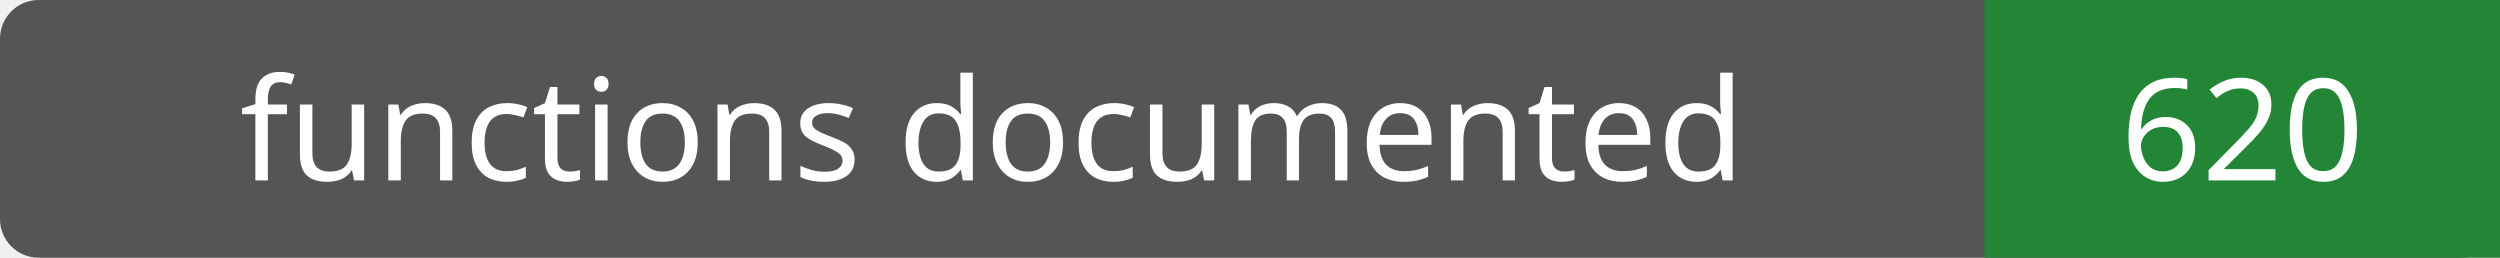
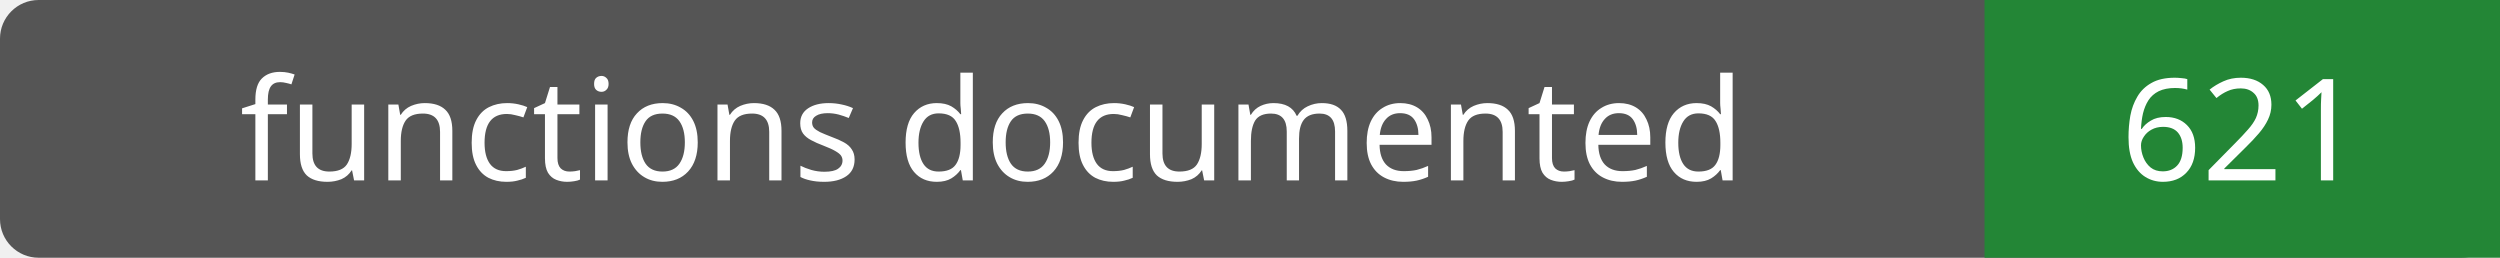
- <svg xmlns="http://www.w3.org/2000/svg" width="194" height="20" role="img" aria-label="functions documented: 620">
+ <svg xmlns="http://www.w3.org/2000/svg" width="194" height="20" role="img" aria-label="functions documented: 621">
  <rect width="194" height="20" rx="3" fill="#555" />
  <path fill="#238636" d="M154 0h40v20H154z" />
  <g fill="#fff" text-anchor="middle" font-family="Verdana,sans-serif" font-size="11">
    <text x="77.0" y="14">functions documented</text>
-     <text x="174.0" y="14">620</text>
+     <text x="174.0" y="14">621</text>
  </g>
</svg>
